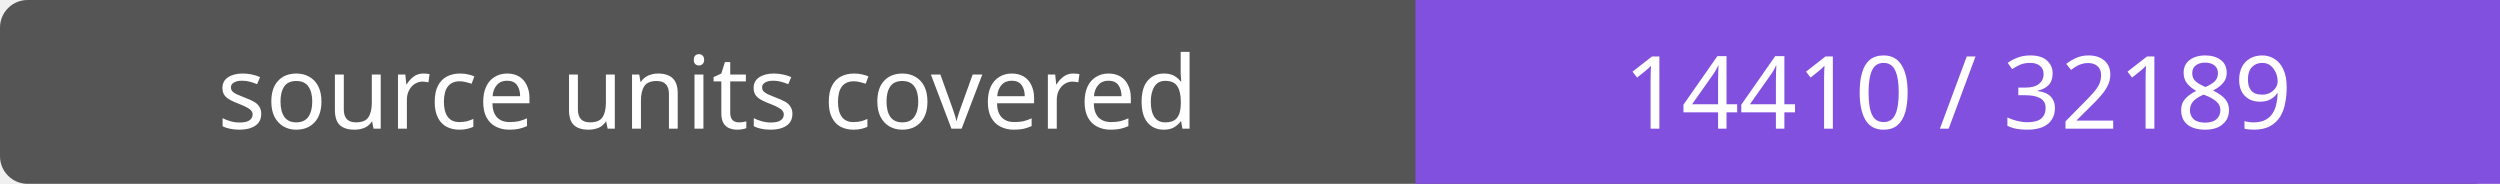
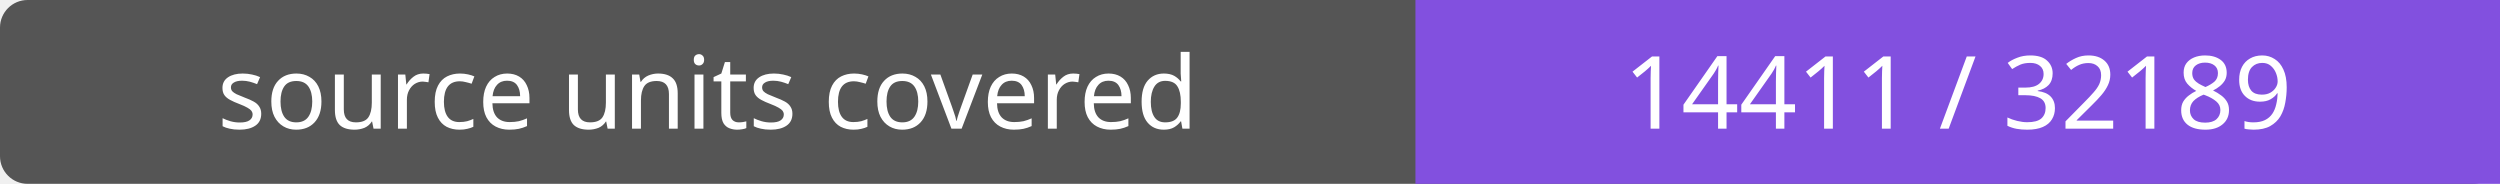
- <svg xmlns="http://www.w3.org/2000/svg" width="272" height="20" role="img" aria-label="source units covered: 14410 / 32189">
+ <svg xmlns="http://www.w3.org/2000/svg" width="272" height="20" role="img" aria-label="source units covered: 14411 / 32189">
  <rect width="272" height="20" rx="3" fill="#555" />
  <path fill="#8250df" d="M154 0h118v20H154z" />
  <g fill="#fff" text-anchor="middle" font-family="Verdana,sans-serif" font-size="11">
    <text x="77.0" y="14">source units covered</text>
-     <text x="213.0" y="14">14410 / 32189</text>
+     <text x="213.0" y="14">14411 / 32189</text>
  </g>
</svg>
